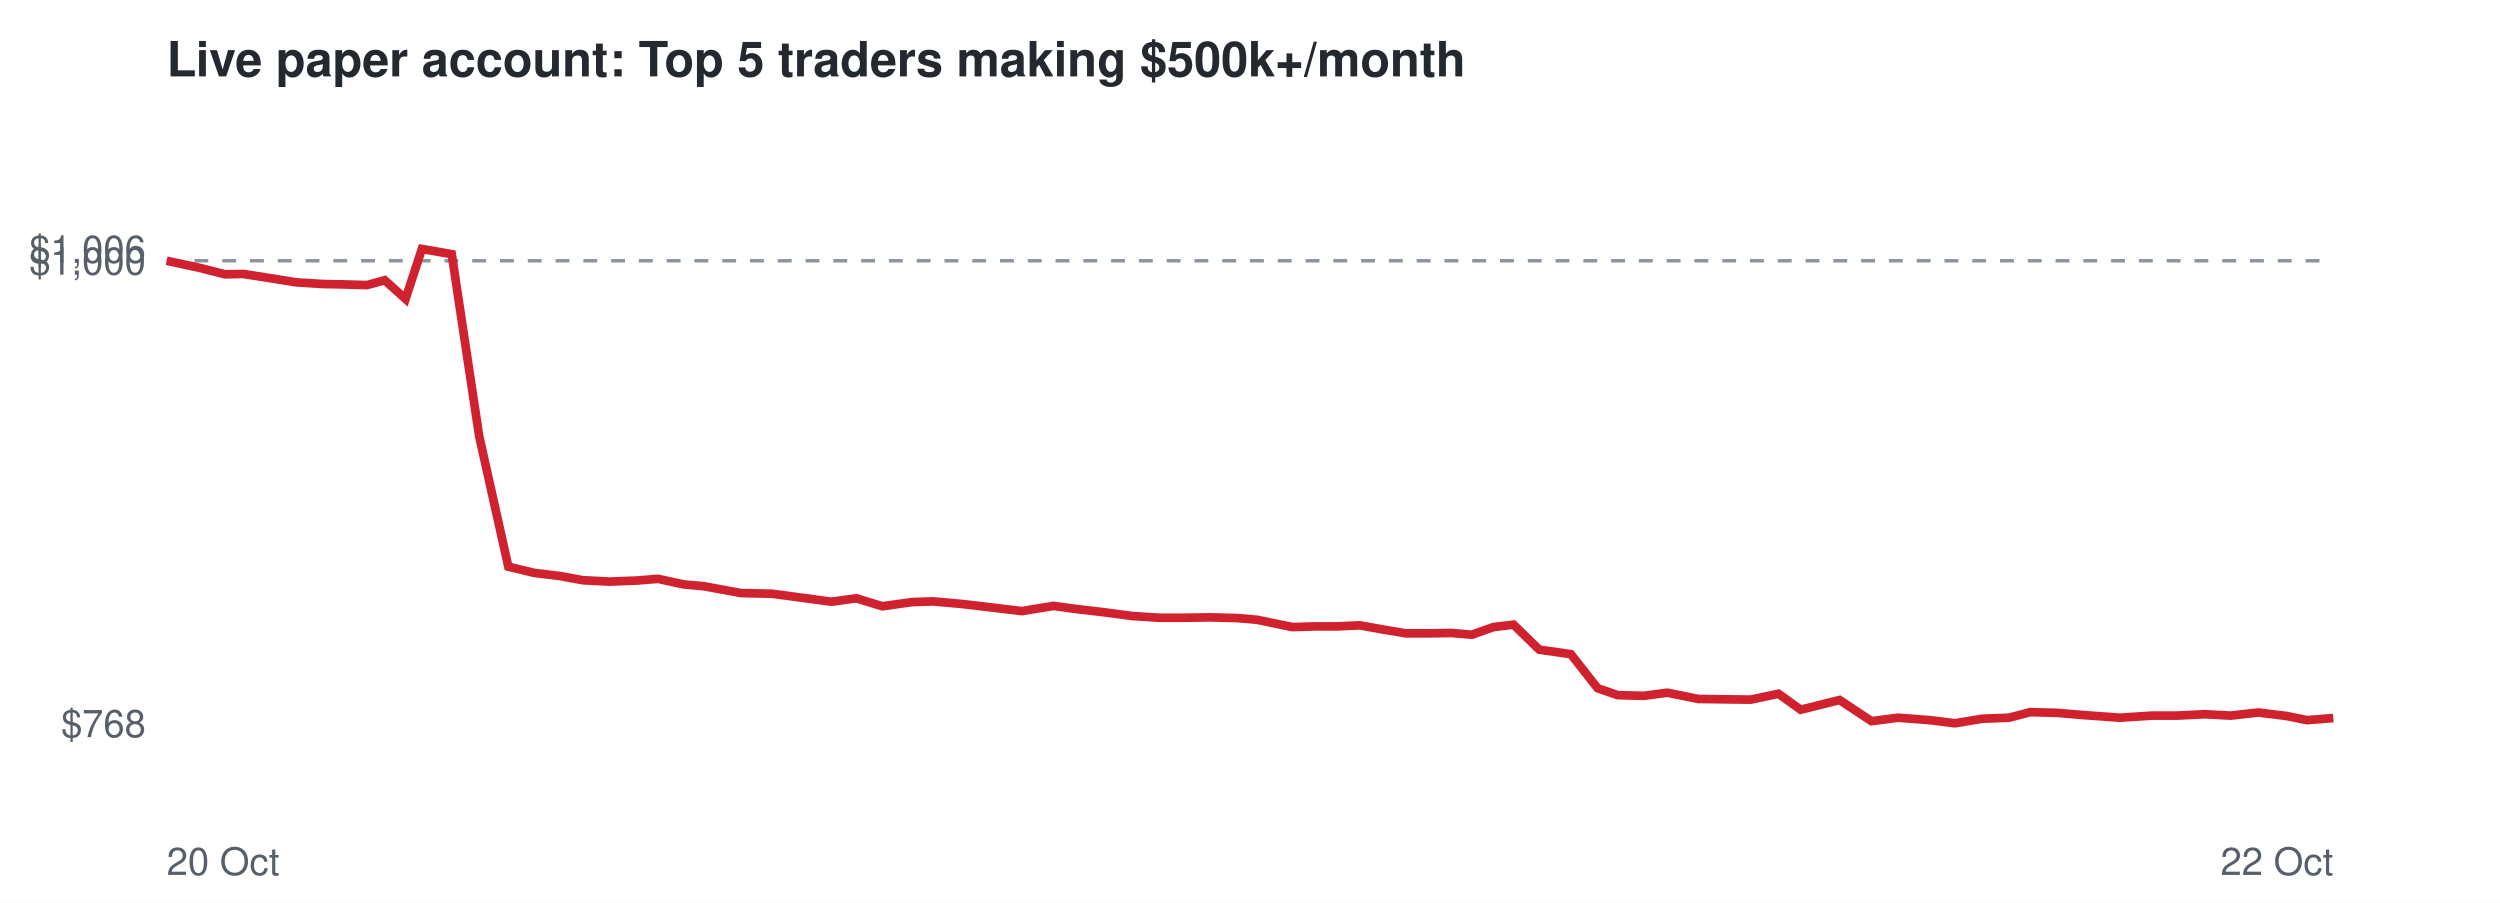
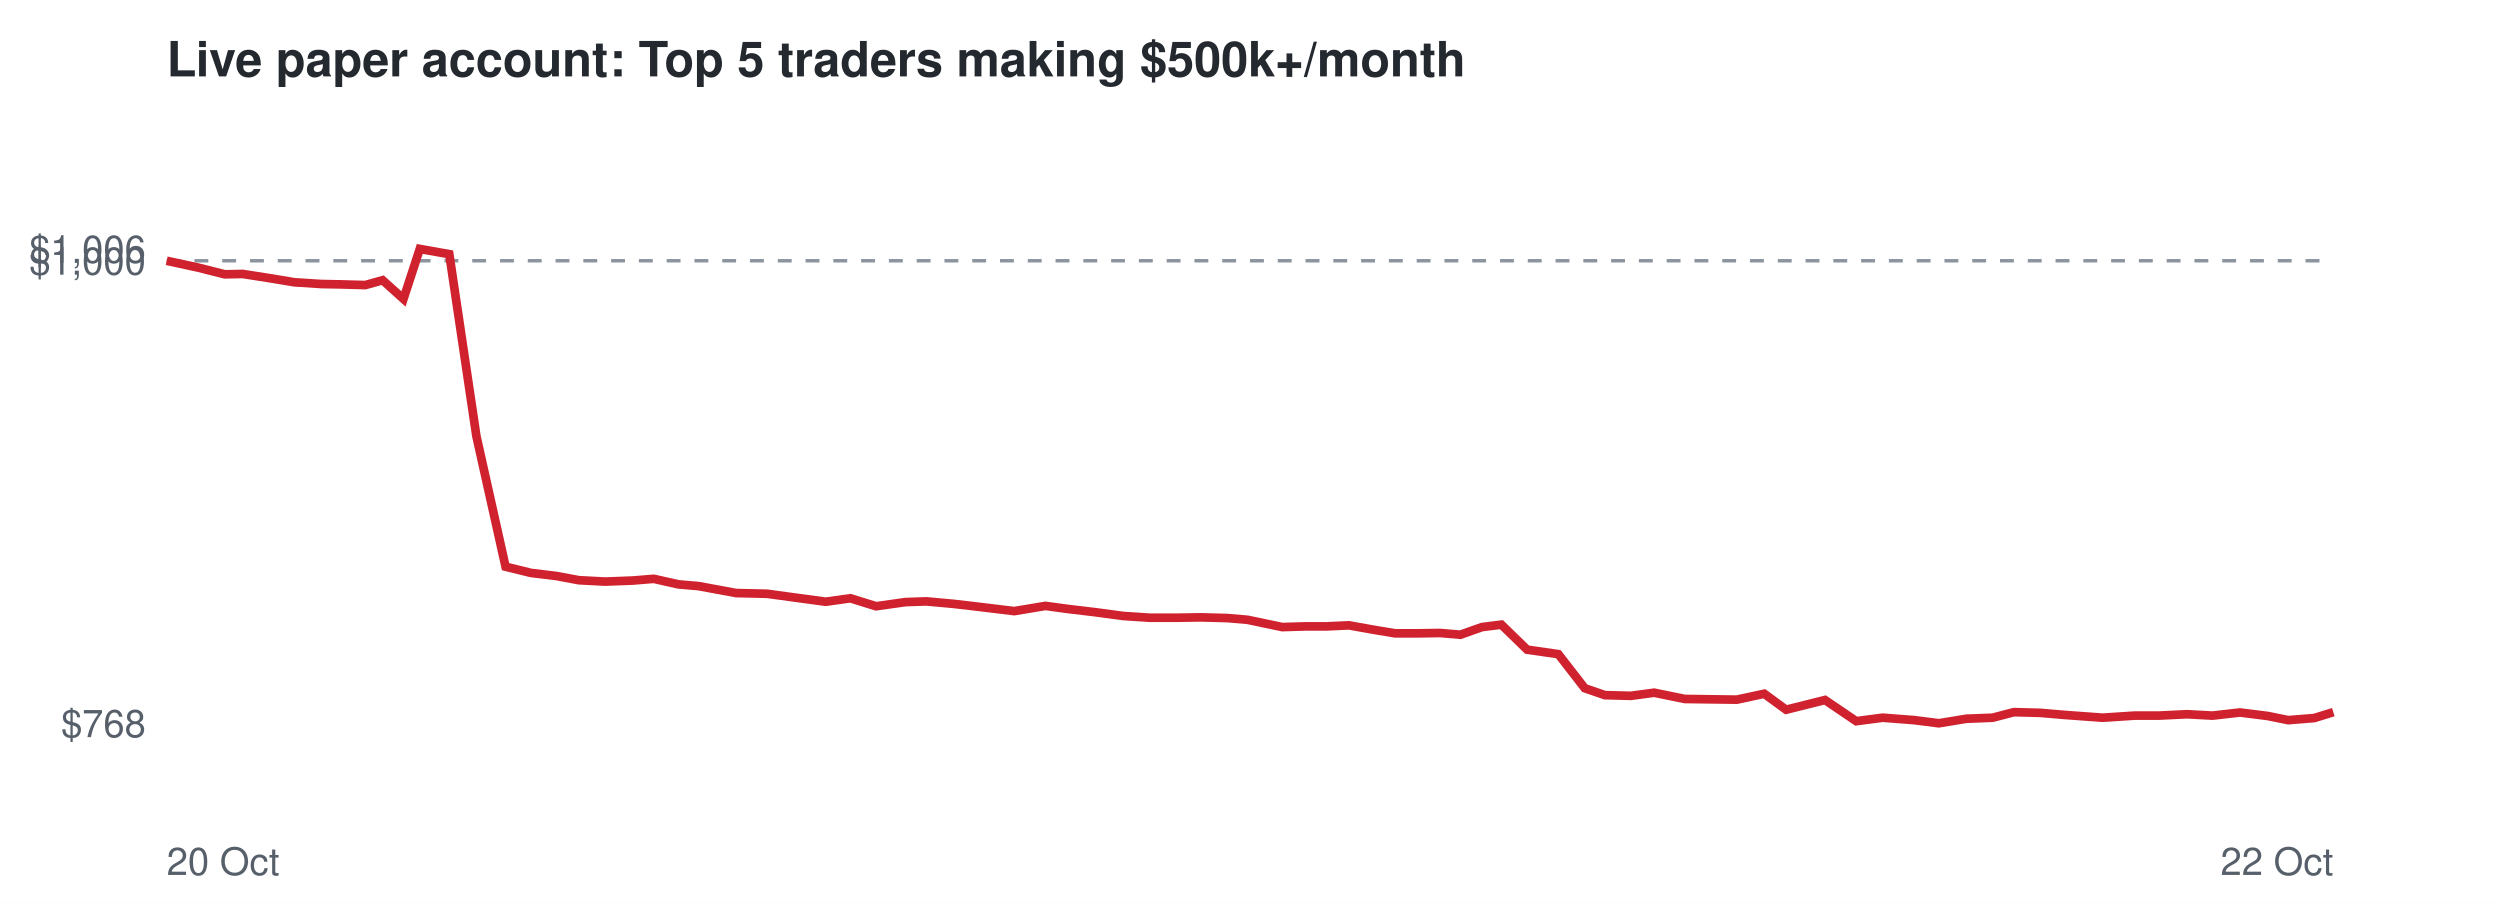
<svg xmlns="http://www.w3.org/2000/svg" viewBox="0 0 720 260" font-family="Helvetica,Arial,sans-serif">
  <rect width="720" height="260" fill="#ffffff" />
  <text x="48" y="22" font-size="14" font-weight="bold" fill="#24292f">Live paper account: Top 5 traders making $500k+/month</text>
  <line x1="48" x2="672" y1="75.1" y2="75.1" stroke="#8c959f" stroke-dasharray="4 4" />
  <text x="42" y="212.3" font-size="11" text-anchor="end" fill="#57606a">$768</text>
  <text x="42" y="79.1" font-size="11" text-anchor="end" fill="#57606a">$1,000</text>
  <text x="42" y="75.7" font-size="11" text-anchor="end" fill="#57606a">$1,006</text>
  <text x="48" y="252" font-size="11" fill="#57606a">20 Oct</text>
  <text x="672" y="252" font-size="11" text-anchor="end" fill="#57606a">22 Oct</text>
-   <polyline points="48.0,75.1 57.3,77.1 64.8,79.0 70.1,78.9 78.4,80.2 85.2,81.3 93.0,81.8 98.4,81.9 105.7,82.1 110.8,80.7 116.8,86.1 121.5,71.7 130.1,73.2 138.0,125.6 146.4,163.2 153.9,165.0 161.3,165.9 167.8,167.1 175.5,167.5 183.4,167.2 189.5,166.7 196.8,168.3 202.5,168.8 213.4,170.8 222.4,171.0 229.8,172.0 239.5,173.3 246.6,172.3 254.1,174.6 262.7,173.4 268.7,173.2 276.6,173.9 283.5,174.7 294.3,176.0 303.4,174.5 310.0,175.4 317.7,176.3 326.0,177.4 333.6,177.9 341.9,177.9 348.6,177.8 356.2,178.0 362.1,178.5 372.2,180.6 378.9,180.4 385.0,180.4 391.6,180.1 398.3,181.3 404.9,182.4 411.6,182.4 418.0,182.3 423.9,182.8 430.1,180.6 435.9,179.9 443.3,187.1 452.4,188.4 460.1,198.2 465.9,200.2 473.4,200.4 480.2,199.5 489.1,201.3 496.5,201.4 504.2,201.5 512.2,199.8 518.6,204.4 529.8,201.6 539.0,207.7 546.6,206.7 555.8,207.4 563.0,208.3 570.9,207.0 578.6,206.7 584.7,205.1 592.4,205.3 599.5,205.9 610.5,206.7 619.8,206.1 626.8,206.1 635.0,205.7 642.4,206.1 650.4,205.2 658.5,206.2 664.4,207.4 672.0,206.8" fill="none" stroke="#cf222e" stroke-width="2.5" />
+   <polyline points="48.0,75.1 57.2,77.1 64.7,79.0 69.9,78.9 78.2,80.2 84.8,81.3 92.6,81.8 98.0,81.9 105.2,82.1 110.2,80.7 116.2,86.1 120.9,71.7 129.4,73.2 137.2,125.6 145.6,163.2 152.9,165.0 160.3,165.9 166.7,167.1 174.3,167.5 182.2,167.2 188.3,166.7 195.4,168.3 201.2,168.8 212.0,170.8 220.9,171.0 228.2,172.0 237.8,173.3 244.9,172.3 252.3,174.6 260.8,173.4 266.8,173.2 274.5,173.9 281.4,174.7 292.1,176.0 301.1,174.5 307.7,175.4 315.3,176.3 323.5,177.4 331.0,177.9 339.3,177.9 345.9,177.8 353.4,178.0 359.3,178.5 369.3,180.6 375.9,180.4 382.0,180.4 388.5,180.1 395.2,181.3 401.8,182.4 408.4,182.4 414.7,182.3 420.6,182.8 426.8,180.6 432.4,179.9 439.8,187.1 448.8,188.4 456.4,198.2 462.2,200.2 469.7,200.4 476.4,199.5 485.2,201.3 492.5,201.4 500.2,201.5 508.1,199.8 514.4,204.4 525.6,201.6 534.6,207.7 542.2,206.7 551.3,207.4 558.4,208.3 566.3,207.0 573.9,206.7 580.0,205.1 587.6,205.3 594.6,205.9 605.6,206.7 614.7,206.1 621.6,206.1 629.9,205.7 637.2,206.1 645.1,205.2 653.1,206.2 659.0,207.4 666.5,206.8 672.0,205.1" fill="none" stroke="#cf222e" stroke-width="2.5" />
</svg>
